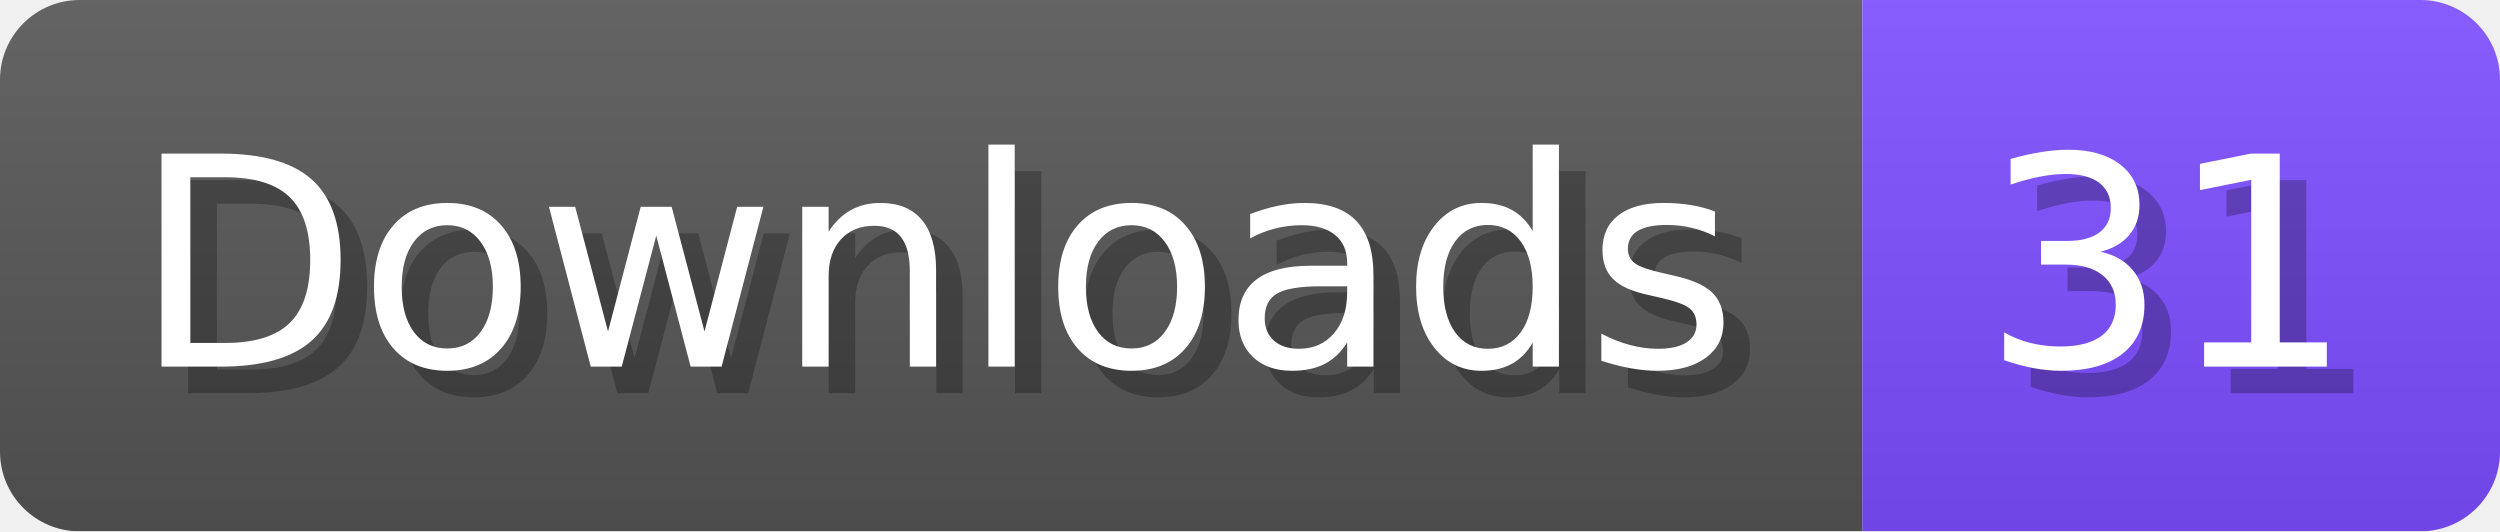
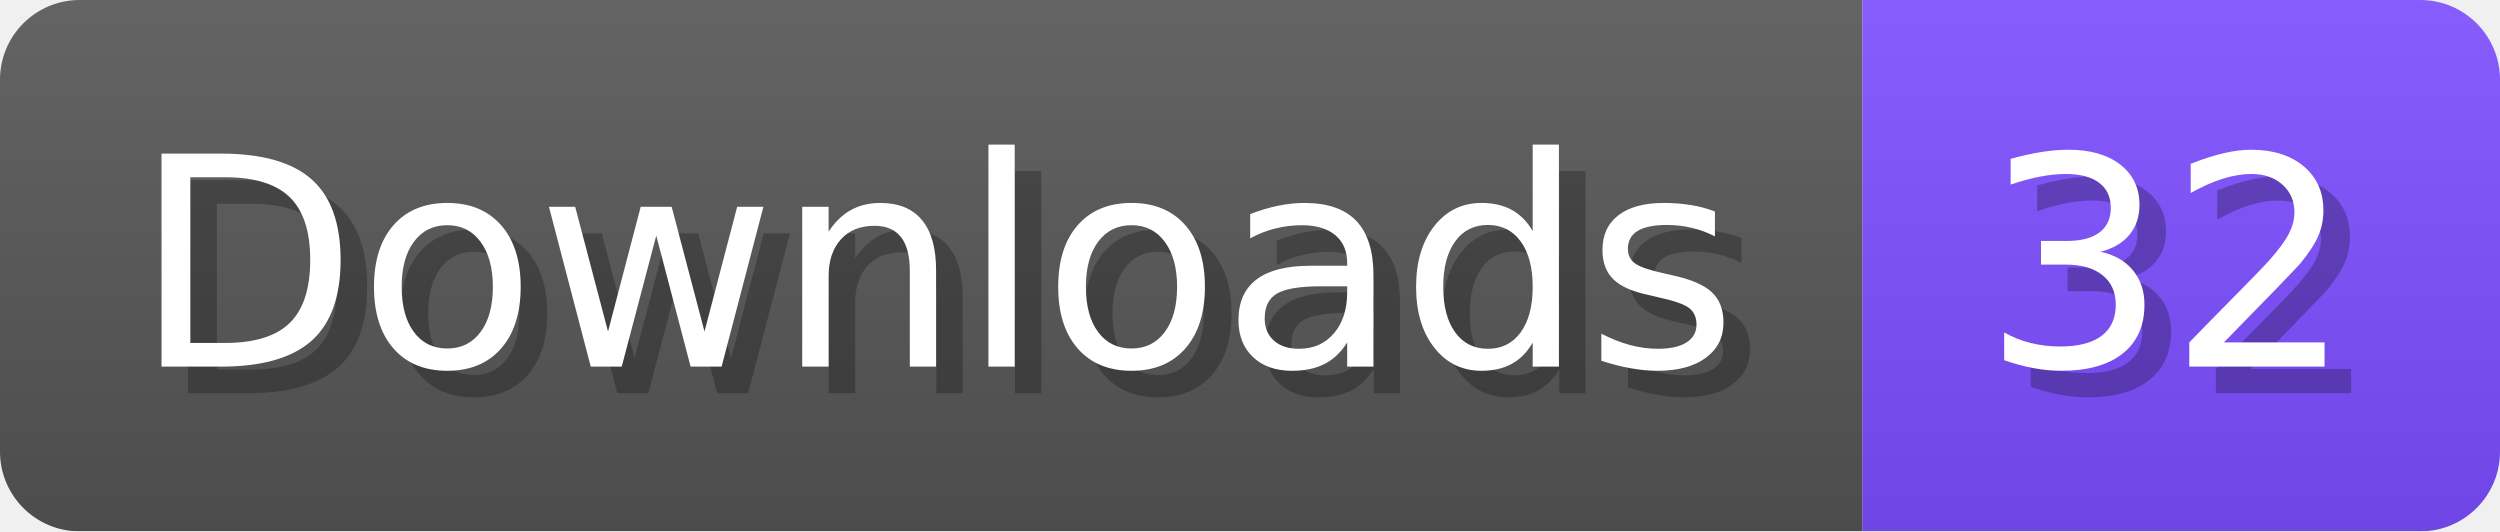
- <svg xmlns="http://www.w3.org/2000/svg" width="94.1" height="20" viewBox="0 0 941 200" role="img" aria-label="Downloads: 31">
+ <svg xmlns="http://www.w3.org/2000/svg" width="94.1" height="20" viewBox="0 0 941 200" role="img" aria-label="Downloads: 32">
  <linearGradient id="a" x2="0" y2="100%">
    <stop offset="0" stop-opacity=".1" stop-color="#EEE" />
    <stop offset="1" stop-opacity=".1" />
  </linearGradient>
  <mask id="m">
    <rect width="941" height="200" rx="30" fill="#FFF" />
  </mask>
  <g mask="url(#m)">
    <rect width="701" height="200" fill="#555" />
    <rect width="240" height="200" fill="#7C4DFF" x="701" />
    <rect width="941" height="200" fill="url(#a)" />
  </g>
  <g aria-hidden="true" fill="#fff" text-anchor="start" font-family="Verdana,DejaVu Sans,sans-serif" font-size="110">
    <text x="60" y="148" textLength="601" fill="#000" opacity="0.25">Downloads</text>
    <text x="50" y="138" textLength="601">Downloads</text>
-     <text x="756" y="148" textLength="140" fill="#000" opacity="0.25">31</text>
-     <text x="746" y="138" textLength="140">31</text>
+     <text x="756" y="148" textLength="140" fill="#000" opacity="0.25">32</text>
+     <text x="746" y="138" textLength="140">32</text>
  </g>
</svg>
